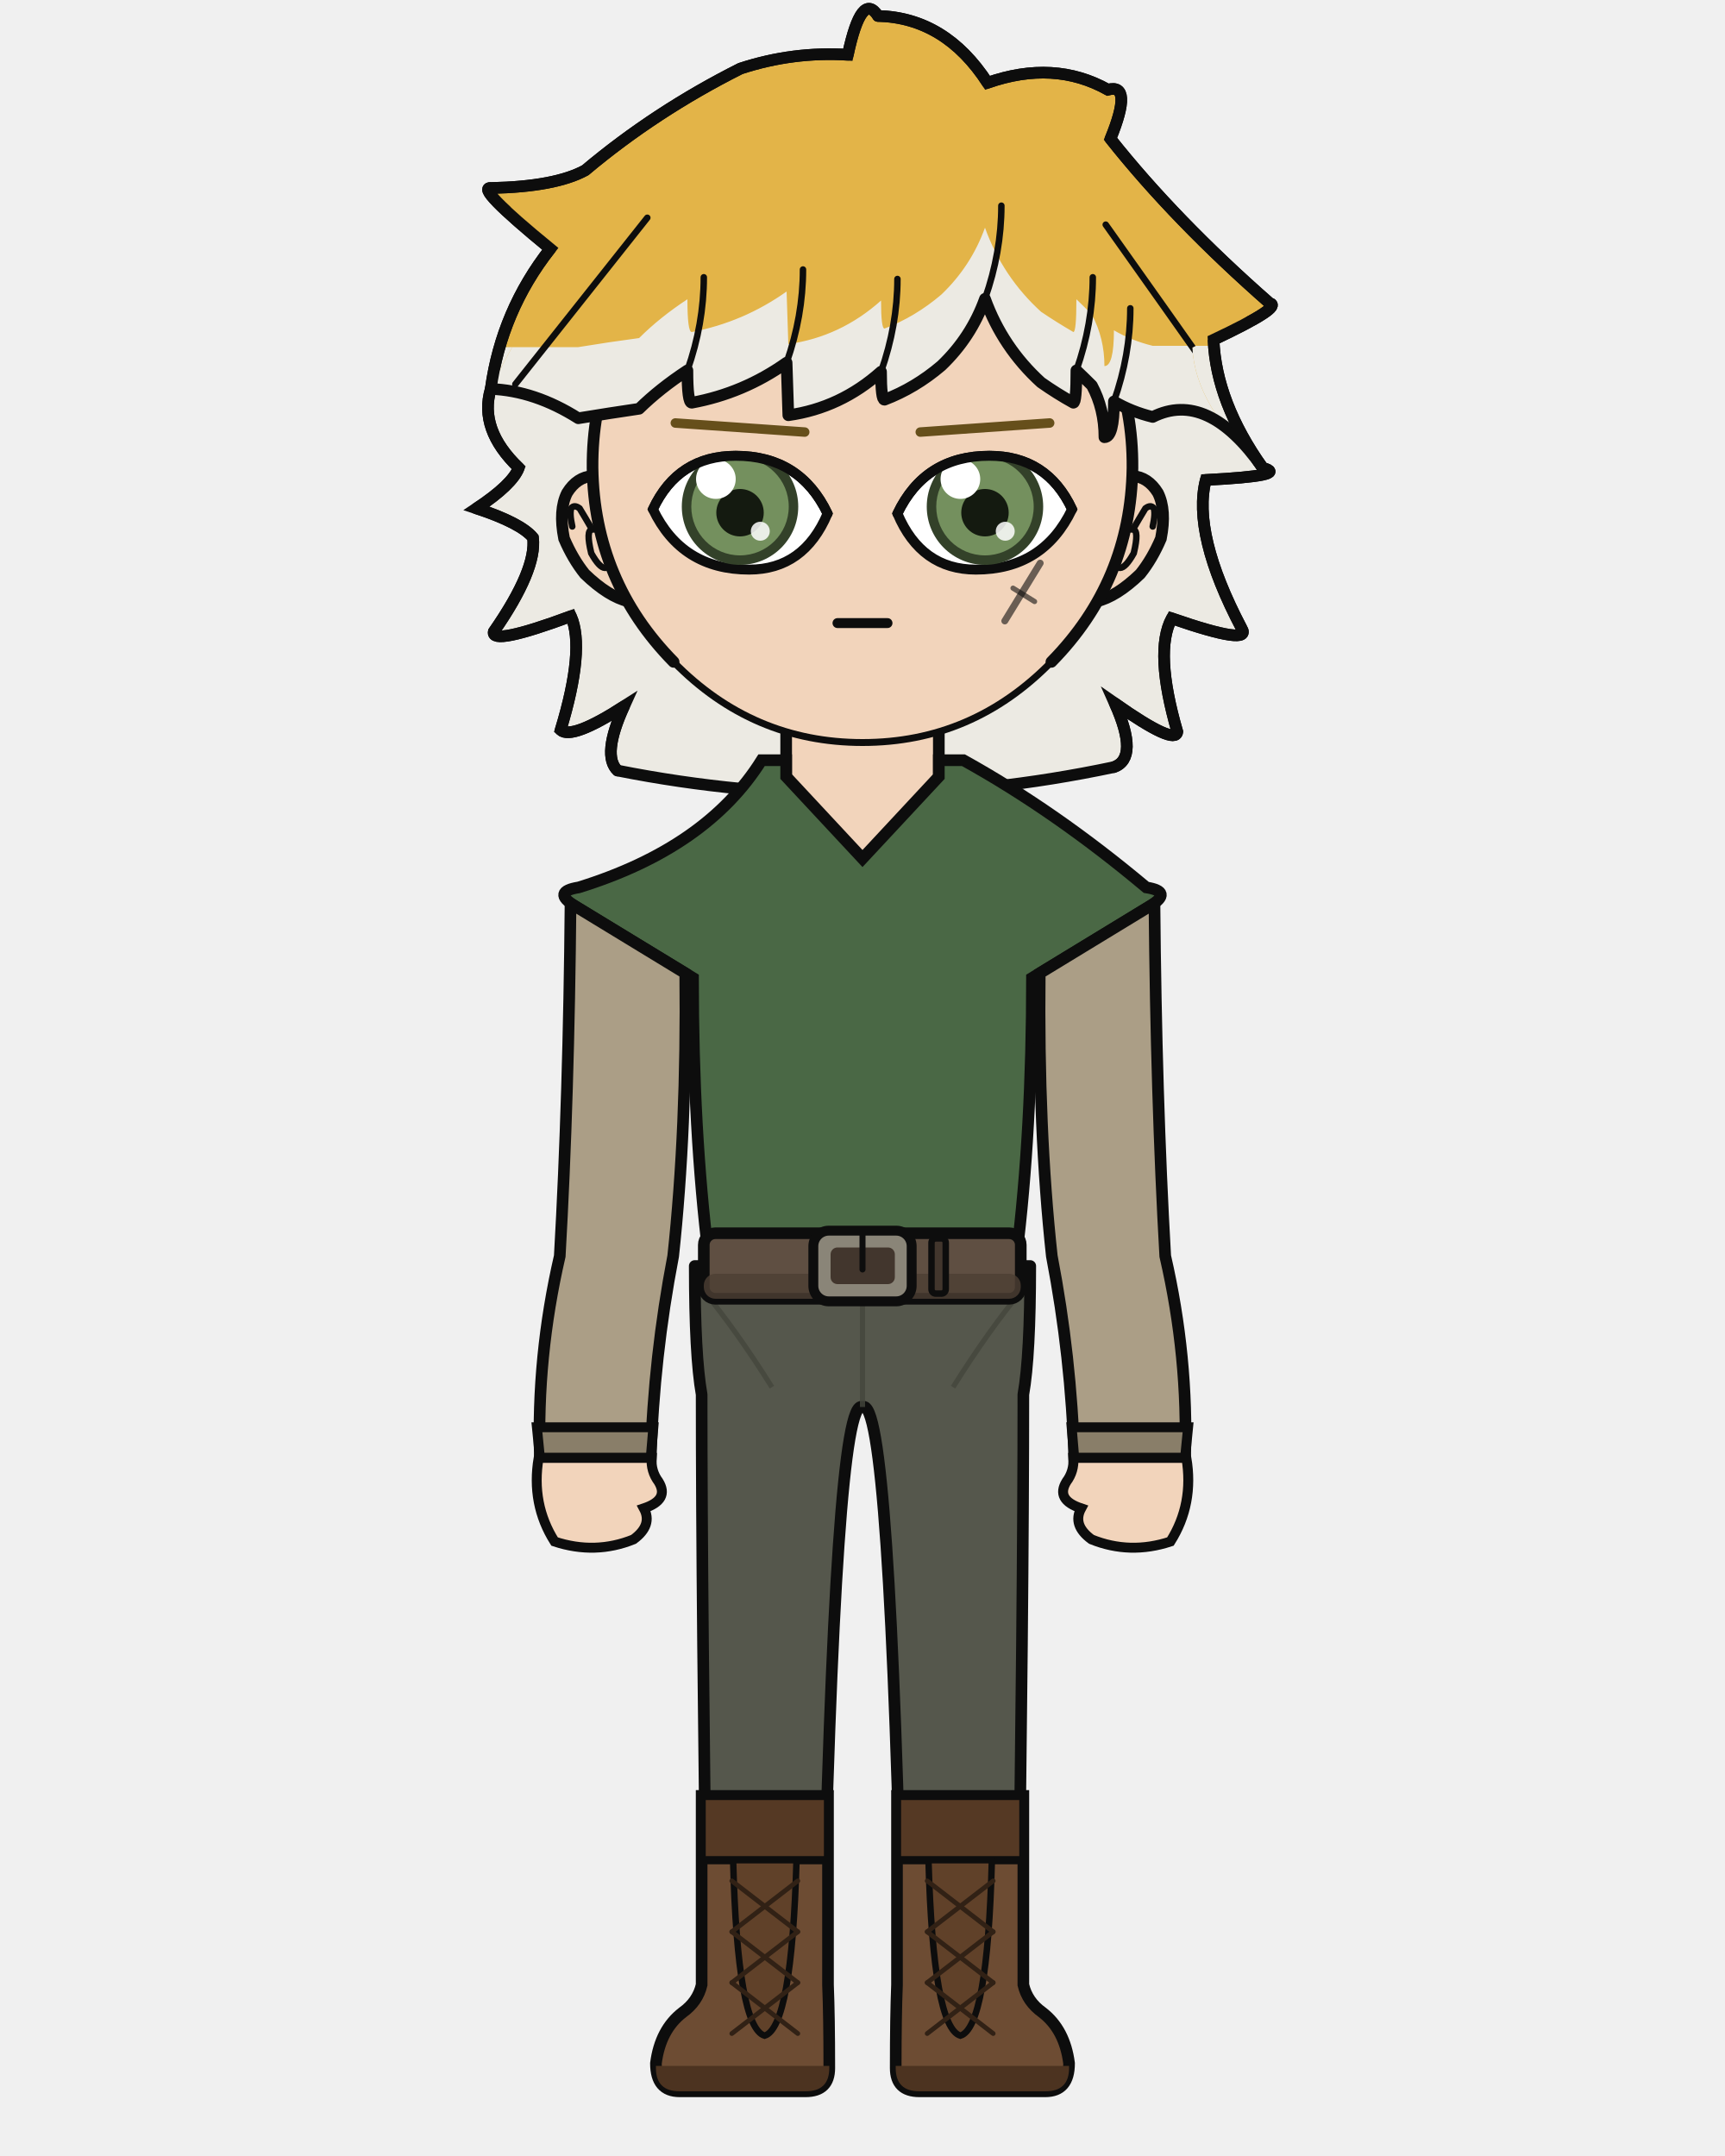
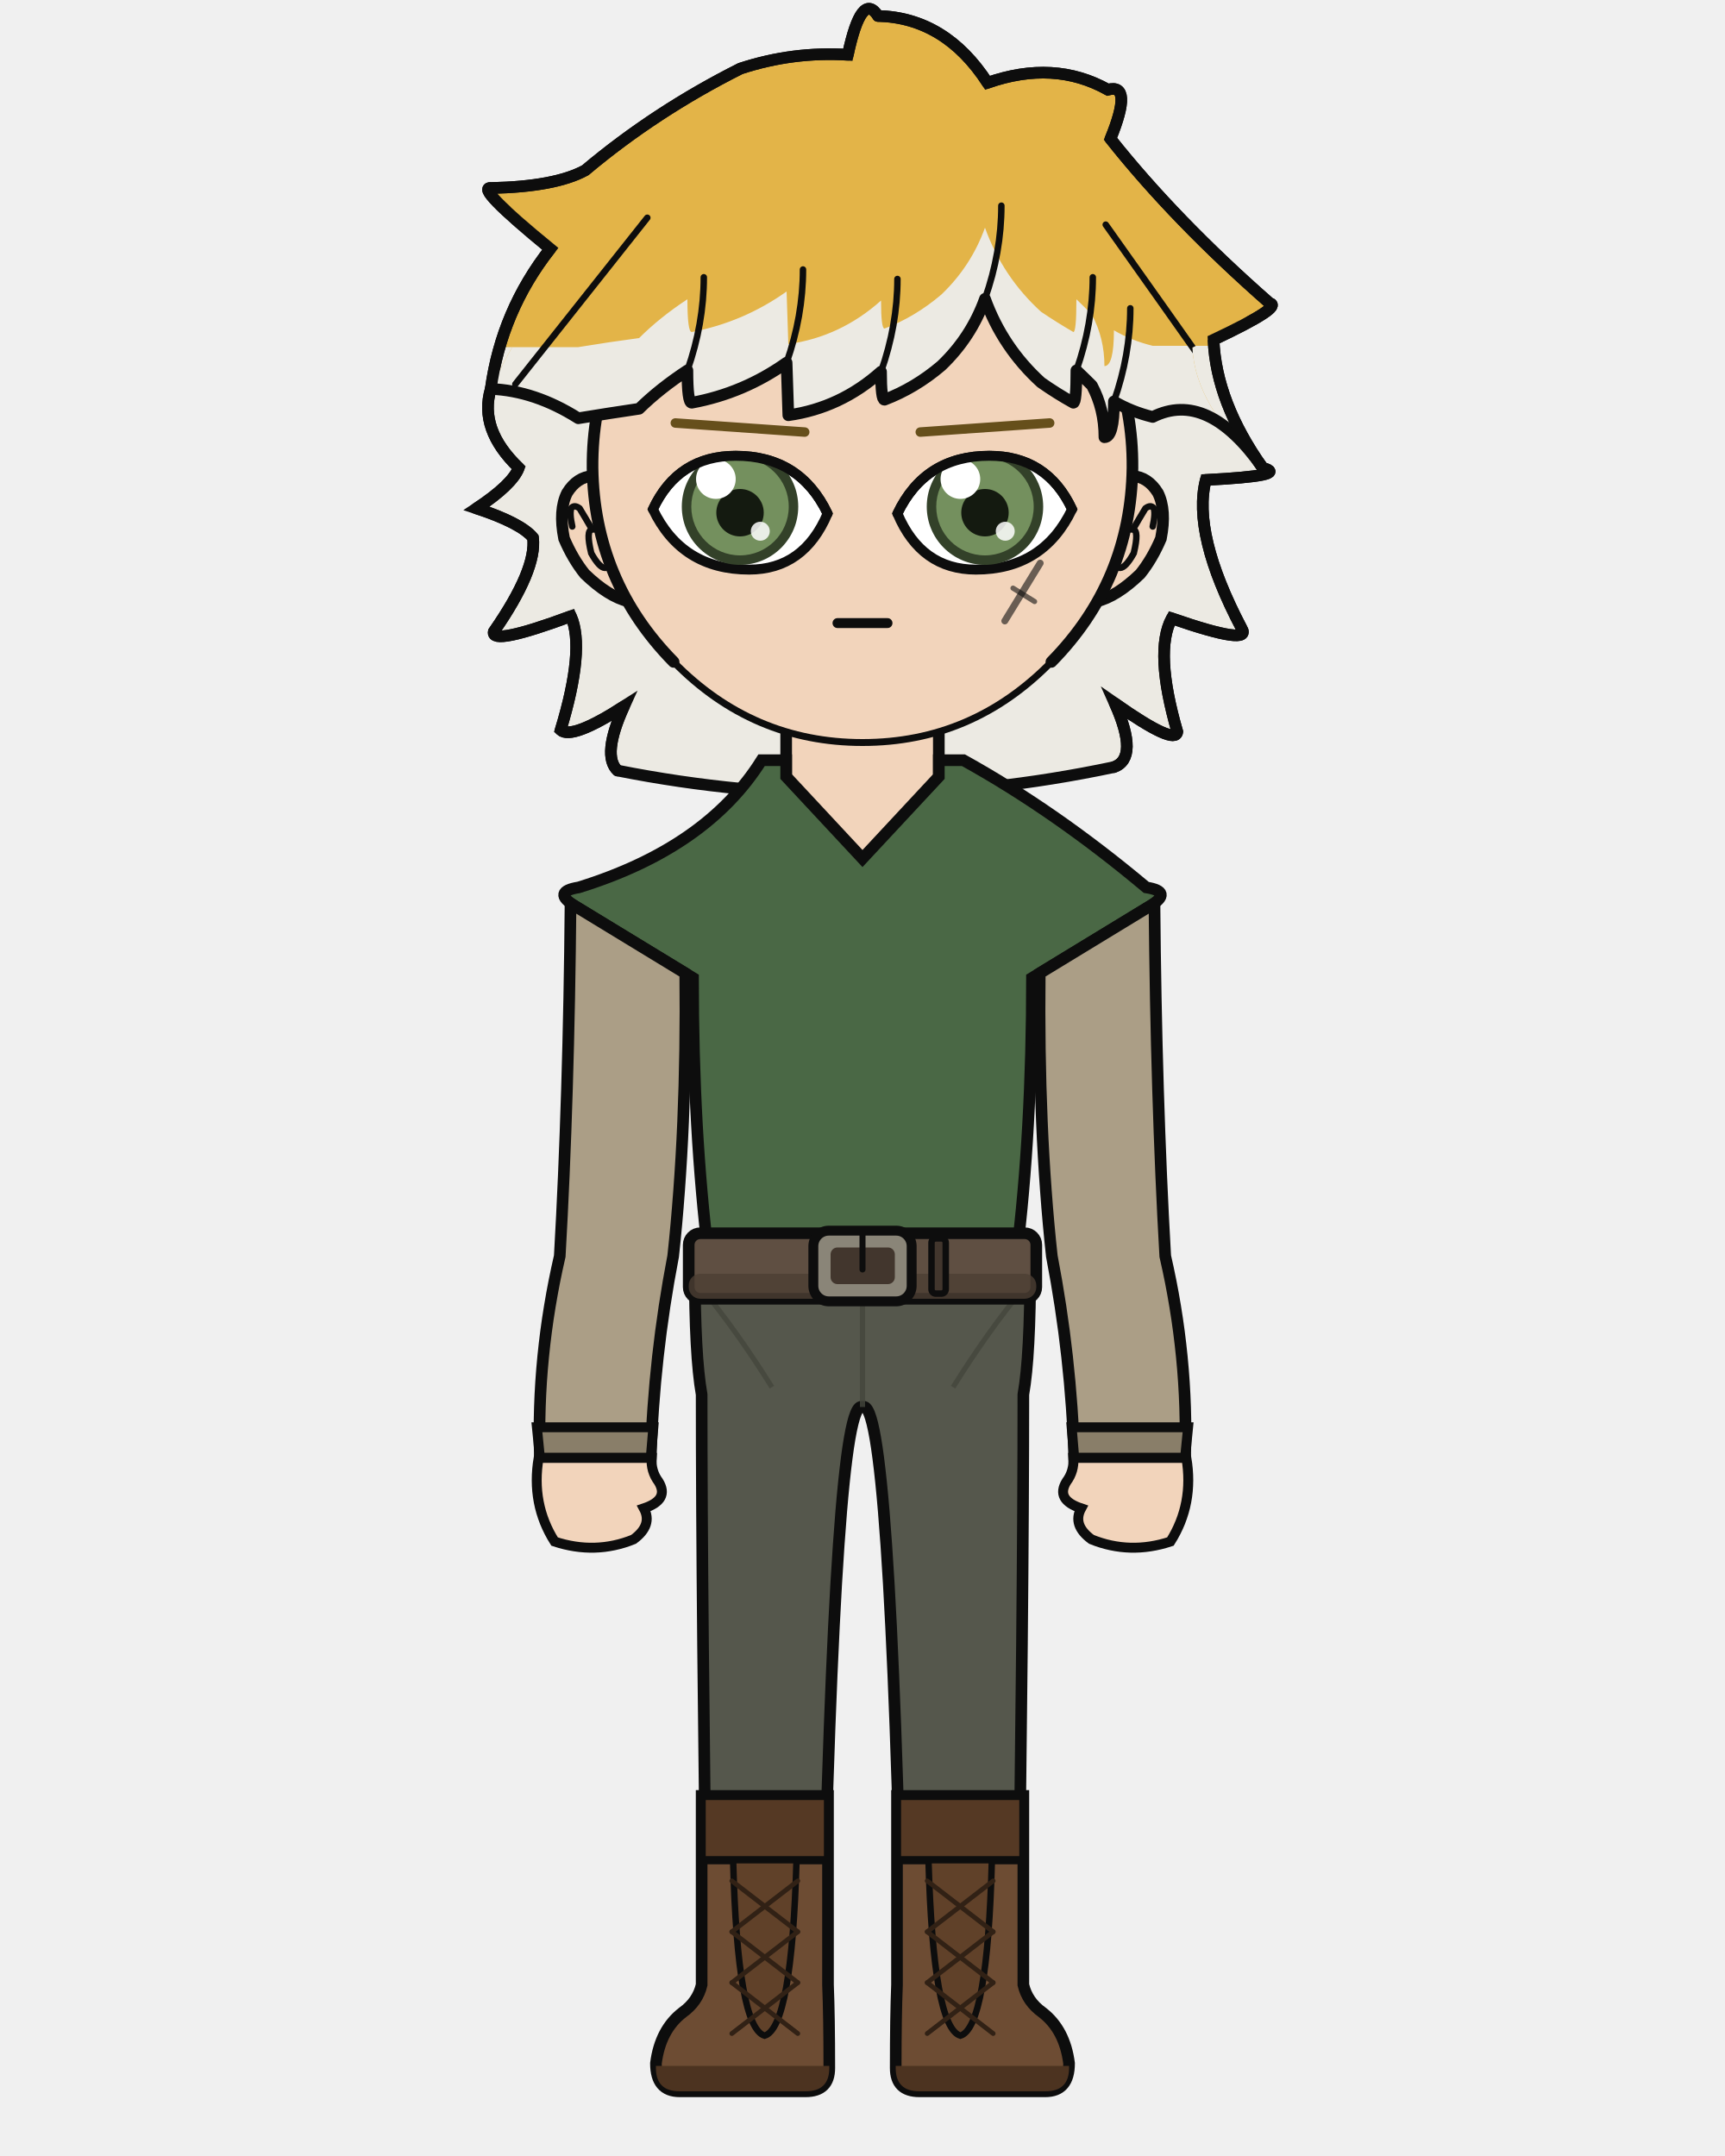
<svg xmlns="http://www.w3.org/2000/svg" width="400" height="500" viewBox="0 0 400 500">
  <defs>
    <clipPath id="hair-tips">
      <path d="M 91.3 80.5 Q 112.7 80.5 134.1 80.5 Q 141.4 79.3 148.2 78.4 Q 153.0 73.6 159.4 69.4 Q 159.4 77.0 160.4 77.0 Q 172.4 74.7 182.4 67.6 Q 182.6 73.7 182.8 79.8 Q 194.9 78.1 204.3 69.7 Q 204.3 76.2 205.1 76.2 Q 212.2 73.5 218.3 68.3 Q 225.2 61.7 228.4 52.8 Q 232.5 64.2 241.4 72.3 Q 245.1 74.8 248.9 77.0 Q 249.6 77.0 249.6 69.4 Q 251.5 71.2 253.2 73.0 Q 256.1 78.4 256.1 84.9 Q 258.3 84.9 258.3 76.6 Q 262.4 79.0 267.3 80.2 Q 288.0 80.2 308.7 80.2 Q 308.7 207.6 308.7 273.8 Q 200.0 273.8 91.3 273.8 Z" />
    </clipPath>
    <clipPath id="hair-front">
      <path d="M 113.8 90.2 Q 124.0 90.6 134.1 97.0 Q 141.4 95.8 148.2 94.8 Q 153.0 90.1 159.4 85.9 Q 159.4 93.4 160.4 93.4 Q 172.4 91.2 182.4 84.1 Q 182.6 90.2 182.8 96.3 Q 194.9 94.6 204.3 86.2 Q 204.3 92.7 205.1 92.7 Q 212.2 90.0 218.3 84.8 Q 225.2 78.2 228.4 69.3 Q 232.5 80.6 241.4 88.7 Q 245.1 91.3 248.9 93.4 Q 249.6 93.4 249.6 85.9 Q 251.5 87.7 253.2 89.4 Q 256.1 94.8 256.1 101.4 Q 258.3 101.4 258.3 93.1 Q 262.4 95.5 267.3 96.7 Q 280.0 90.3 292.8 108.5 Q 277.1 94.2 276.5 80.6 Q 291.8 73.3 288.7 72.6 Q 268.1 54.6 254.0 36.8 Q 259.0 24.5 253.5 26.0 Q 241.7 19.5 227.2 24.5 Q 218.0 10.4 203.4 10.0 Q 199.8 4.5 196.8 18.5 Q 184.9 17.7 173.4 21.5 Q 154.9 30.7 139.6 43.7 Q 132.9 47.2 119.1 47.5 Q 115.3 47.1 132.0 60.8 Q 121.3 74.2 113.8 90.2 Z" />
    </clipPath>
  </defs>
  <path d="M 143.2 178.7 Q 139.5 175.2 144.7 163.8 Q 132.6 171.6 130.0 169.3 Q 135.7 150.5 132.4 142.9 Q 113.8 149.8 114.5 146.5 Q 124.5 132.1 123.6 124.7 Q 120.8 121.3 110.5 117.9 Q 118.8 112.4 120.3 108.5 Q 111.0 99.6 113.8 90.2 Q 116.3 72.1 127.6 57.7 Q 109.9 43.2 113.9 43.6 Q 128.7 43.3 135.7 39.5 Q 152.0 25.8 171.7 15.9 Q 183.9 11.9 196.6 12.7 Q 199.8 -2.2 203.6 3.7 Q 219.2 4.1 229.0 19.2 Q 244.4 13.8 256.9 20.8 Q 262.8 19.2 257.5 32.2 Q 272.5 51.1 294.4 70.3 Q 297.7 71.1 281.4 78.8 Q 282.0 93.3 292.8 108.5 Q 299.3 110.3 279.6 111.3 Q 276.4 123.8 287.9 145.7 Q 290.5 149.9 271.7 143.4 Q 267.6 151.1 273.0 169.7 Q 272.6 173.0 258.5 163.1 Q 264.2 175.8 258.3 177.9 Q 200.7 190.1 143.2 178.7 Z" fill="#e3b448" />
  <path d="M 143.2 178.7 Q 139.5 175.2 144.7 163.8 Q 132.6 171.6 130.0 169.3 Q 135.7 150.5 132.4 142.9 Q 113.8 149.8 114.5 146.5 Q 124.5 132.1 123.6 124.7 Q 120.8 121.3 110.5 117.9 Q 118.8 112.4 120.3 108.5 Q 111.0 99.6 113.8 90.2 Q 116.3 72.1 127.6 57.7 Q 109.9 43.2 113.9 43.6 Q 128.7 43.3 135.7 39.5 Q 152.0 25.8 171.7 15.9 Q 183.9 11.9 196.6 12.7 Q 199.8 -2.2 203.6 3.7 Q 219.2 4.1 229.0 19.2 Q 244.4 13.8 256.9 20.8 Q 262.8 19.2 257.5 32.2 Q 272.5 51.1 294.4 70.3 Q 297.7 71.1 281.4 78.8 Q 282.0 93.3 292.8 108.5 Q 299.3 110.3 279.6 111.3 Q 276.4 123.8 287.9 145.7 Q 290.5 149.9 271.7 143.4 Q 267.6 151.1 273.0 169.7 Q 272.6 173.0 258.5 163.1 Q 264.2 175.8 258.3 177.9 Q 200.7 190.1 143.2 178.7 Z" fill="#eceae3" clip-path="url(#hair-tips)" />
  <path d="M 143.2 178.7 Q 139.5 175.2 144.7 163.8 Q 132.6 171.6 130.0 169.3 Q 135.7 150.5 132.4 142.9 Q 113.8 149.8 114.5 146.5 Q 124.5 132.1 123.6 124.7 Q 120.8 121.3 110.5 117.9 Q 118.8 112.4 120.3 108.5 Q 111.0 99.6 113.8 90.2 Q 116.3 72.1 127.6 57.7 Q 109.9 43.2 113.9 43.6 Q 128.7 43.3 135.7 39.5 Q 152.0 25.8 171.7 15.9 Q 183.9 11.9 196.6 12.7 Q 199.8 -2.2 203.6 3.7 Q 219.2 4.1 229.0 19.2 Q 244.4 13.8 256.9 20.8 Q 262.8 19.2 257.5 32.2 Q 272.5 51.1 294.4 70.3 Q 297.7 71.1 281.4 78.8 Q 282.0 93.3 292.8 108.5 Q 299.3 110.3 279.6 111.3 Q 276.4 123.8 287.9 145.7 Q 290.5 149.9 271.7 143.4 Q 267.6 151.1 273.0 169.7 Q 272.6 173.0 258.5 163.1 Q 264.2 175.8 258.3 177.9 Q 200.7 190.1 143.2 178.7 Z" fill="none" stroke="#0d0d0d" stroke-width="2.7" stroke-linecap="round" stroke-linejoin="round" />
  <rect x="182.3" y="162.3" width="35.5" height="37.3" rx="12.4" fill="#f2d4bb" />
  <line x1="182.3" y1="162.3" x2="182.3" y2="199.6" stroke="#0d0d0d" stroke-width="2.7" />
  <line x1="217.7" y1="162.3" x2="217.7" y2="199.6" stroke="#0d0d0d" stroke-width="2.7" />
  <path d="M 161.1 293.6 L 238.9 293.6 Q 238.9 314.4 237.3 323.4 Q 237.3 371.3 236.0 460.3 L 209.3 460.3 Q 206.4 323.4 200.0 326.3 Q 193.6 323.4 190.7 460.3 L 164.0 460.3 Q 162.7 371.3 162.7 323.4 Q 161.1 314.4 161.1 293.6 Z" fill="#55574c" stroke="#0d0d0d" stroke-width="2.7" stroke-linejoin="round" />
  <line x1="200.0" y1="297.5" x2="200.0" y2="326.3" stroke="#44463c" stroke-width="1.2" opacity="0.8" />
  <path d="M 162.7 298.8 Q 170.8 308.6 179.0 321.7" fill="none" stroke="#44463c" stroke-width="1.2" opacity="0.8" />
  <path d="M 237.3 298.8 Q 229.2 308.6 221.0 321.7" fill="none" stroke="#44463c" stroke-width="1.2" opacity="0.8" />
  <path d="M 192.0 416.5 L 192.0 460.3 Q 192.3 467.7 192.3 479.6 Q 192.3 485.0 186.8 485.0 L 157.6 485.0 Q 152.1 485.0 152.1 478.5 Q 153.1 470.7 158.3 466.7 Q 161.8 464.2 162.7 460.3 L 162.7 416.5 Z" fill="#6d4c33" stroke="#0d0d0d" stroke-width="2.7" />
  <path d="M 192.3 479.1 L 152.1 479.1 L 152.1 479.6 Q 152.1 485.0 157.6 485.0 L 186.8 485.0 Q 192.3 485.0 192.3 479.6 Z" fill="#4c3320" />
  <rect x="162.7" y="416.5" width="29.3" height="14.9" fill="#553924" stroke="#0d0d0d" stroke-width="1.9" />
  <path d="M 170.0 431.4 L 184.7 431.4 Q 183.6 470.2 177.3 472.1 Q 171.0 470.2 170.0 431.4 Z" fill="#604129" stroke="#0d0d0d" stroke-width="1.5" />
  <line x1="185.0" y1="436.2" x2="169.7" y2="448.0" stroke="#312115" stroke-width="1.1" stroke-linecap="round" />
  <line x1="169.7" y1="436.2" x2="185.0" y2="448.0" stroke="#312115" stroke-width="1.1" stroke-linecap="round" />
  <line x1="185.0" y1="448.0" x2="169.7" y2="459.8" stroke="#312115" stroke-width="1.1" stroke-linecap="round" />
  <line x1="169.7" y1="448.0" x2="185.0" y2="459.8" stroke="#312115" stroke-width="1.1" stroke-linecap="round" />
  <line x1="185.0" y1="459.8" x2="169.7" y2="471.6" stroke="#312115" stroke-width="1.1" stroke-linecap="round" />
  <line x1="169.7" y1="459.8" x2="185.0" y2="471.6" stroke="#312115" stroke-width="1.1" stroke-linecap="round" />
  <path d="M 208.0 416.5 L 208.0 460.3 Q 207.7 467.7 207.7 479.6 Q 207.7 485.0 213.2 485.0 L 242.4 485.0 Q 247.9 485.0 247.9 478.5 Q 246.9 470.7 241.7 466.7 Q 238.2 464.2 237.3 460.3 L 237.3 416.5 Z" fill="#6d4c33" stroke="#0d0d0d" stroke-width="2.7" />
  <path d="M 207.7 479.1 L 247.9 479.1 L 247.9 479.6 Q 247.9 485.0 242.4 485.0 L 213.2 485.0 Q 207.7 485.0 207.7 479.6 Z" fill="#4c3320" />
  <rect x="208.0" y="416.5" width="29.3" height="14.9" fill="#553924" stroke="#0d0d0d" stroke-width="1.9" />
  <path d="M 215.3 431.4 L 230.0 431.4 Q 229.0 470.2 222.7 472.1 Q 216.4 470.2 215.3 431.4 Z" fill="#604129" stroke="#0d0d0d" stroke-width="1.5" />
  <line x1="230.3" y1="436.2" x2="215.0" y2="448.0" stroke="#312115" stroke-width="1.1" stroke-linecap="round" />
  <line x1="215.0" y1="436.2" x2="230.3" y2="448.0" stroke="#312115" stroke-width="1.1" stroke-linecap="round" />
  <line x1="230.3" y1="448.0" x2="215.0" y2="459.8" stroke="#312115" stroke-width="1.1" stroke-linecap="round" />
  <line x1="215.0" y1="448.0" x2="230.3" y2="459.8" stroke="#312115" stroke-width="1.1" stroke-linecap="round" />
  <line x1="230.3" y1="459.8" x2="215.0" y2="471.6" stroke="#312115" stroke-width="1.1" stroke-linecap="round" />
  <line x1="215.0" y1="459.8" x2="230.3" y2="471.6" stroke="#312115" stroke-width="1.1" stroke-linecap="round" />
  <path d="M 176.6 176.3 Q 163.9 196.6 134.2 205.8 Q 127.9 206.8 133.3 210.1 L 160.7 226.8 Q 160.7 262.3 164.3 291.3 Q 164.0 292.5 164.0 293.6 L 236.0 293.6 Q 236.0 292.5 235.7 291.3 Q 239.3 262.3 239.3 226.8 L 266.7 210.1 Q 272.1 206.8 265.8 205.8 Q 244.7 188.1 223.4 176.3 L 217.7 176.3 L 217.7 180.1 L 200.0 199.1 L 182.3 180.1 L 182.3 176.3 Z" fill="#4a6845" stroke="#0d0d0d" stroke-width="2.7" />
-   <rect x="163.2" y="286.0" width="73.5" height="15.2" rx="2.7" fill="#5f4f42" stroke="#0d0d0d" stroke-width="2.7" />
-   <rect x="163.2" y="295.4" width="73.5" height="5.8" rx="2.7" fill="#4c3e33" opacity="0.8" />
+   <rect x="159.7" y="286.0" width="80.6" height="15.2" rx="2.7" fill="#5f4f42" stroke="#0d0d0d" stroke-width="2.7" />
+   <rect x="159.7" y="295.4" width="80.6" height="5.8" rx="2.7" fill="#4c3e33" opacity="0.8" />
  <rect x="188.6" y="285.4" width="22.8" height="16.4" rx="3.6" fill="#8a8578" stroke="#0d0d0d" stroke-width="2.3" />
  <rect x="192.6" y="289.3" width="14.9" height="8.5" rx="1.6" fill="#42362d" />
  <line x1="200.0" y1="285.4" x2="200.0" y2="294.4" stroke="#0d0d0d" stroke-width="1.4" stroke-linecap="round" />
  <rect x="216.0" y="287.2" width="3.3" height="12.8" rx="1.0" fill="#42362d" stroke="#0d0d0d" stroke-width="1.5" />
  <path d="M 158.9 225.7 L 132.3 209.5 Q 131.9 254.5 129.8 291.3 Q 124.4 314.7 125.2 338.1 L 150.9 338.1 Q 151.6 314.7 156.1 291.3 Q 159.3 261.8 158.9 225.7 Z" fill="#ab9e86" stroke="#0d0d0d" stroke-width="2.7" />
  <path d="M 124.5 331.0 L 151.5 331.0 L 150.9 338.1 L 125.2 338.1 Z" fill="#897e69" stroke="#0d0d0d" stroke-width="2.3" />
  <path d="M 124.9 338.1 Q 123.1 348.8 128.6 357.5 Q 138.0 360.6 146.9 357.0 Q 151.4 353.7 149.3 349.8 Q 155.3 347.8 152.7 343.6 Q 150.9 341.2 151.1 338.1 Z" fill="#f2d4bb" stroke="#0d0d0d" stroke-width="2.3" />
  <path d="M 241.1 225.7 L 267.7 209.5 Q 268.1 254.5 270.2 291.3 Q 275.6 314.7 274.8 338.1 L 249.1 338.1 Q 248.4 314.7 243.9 291.3 Q 240.7 261.8 241.1 225.7 Z" fill="#ab9e86" stroke="#0d0d0d" stroke-width="2.7" />
  <path d="M 248.5 331.0 L 275.5 331.0 L 274.8 338.1 L 249.1 338.1 Z" fill="#897e69" stroke="#0d0d0d" stroke-width="2.3" />
  <path d="M 275.1 338.1 Q 276.9 348.8 271.4 357.5 Q 262.0 360.6 253.1 357.0 Q 248.6 353.7 250.7 349.8 Q 244.7 347.8 247.3 343.6 Q 249.1 341.2 248.9 338.1 Z" fill="#f2d4bb" stroke="#0d0d0d" stroke-width="2.3" />
  <path d="M 137.4 110.4 Q 133.8 110.6 131.5 114.3 Q 129.5 118.3 130.8 124.9 Q 132.8 129.6 135.6 133.1 Q 141.1 138.4 145.8 139.5 Z" fill="#f2d4bb" />
  <path d="M 137.4 110.4 Q 133.8 110.6 131.5 114.3 Q 129.5 118.3 130.8 124.9 Q 132.8 129.6 135.6 133.1 Q 141.1 138.4 145.8 139.5" fill="none" stroke="#0d0d0d" stroke-width="2.7" stroke-linecap="round" />
  <path d="M 132.7 122.1 Q 132.0 118.9 132.5 117.8 Q 133.2 117.0 134.4 117.9 Q 135.8 120.2 137.3 122.8 Q 135.8 122.9 137.1 128.3 Q 139.0 131.7 140.3 131.7" fill="none" stroke="#0d0d0d" stroke-width="1.5" stroke-linecap="round" />
  <path d="M 262.6 110.4 Q 266.2 110.6 268.5 114.3 Q 270.5 118.3 269.2 124.9 Q 267.2 129.6 264.4 133.1 Q 258.9 138.4 254.2 139.5 Z" fill="#f2d4bb" />
  <path d="M 262.6 110.4 Q 266.2 110.6 268.5 114.3 Q 270.5 118.3 269.2 124.9 Q 267.2 129.6 264.4 133.1 Q 258.9 138.4 254.2 139.5" fill="none" stroke="#0d0d0d" stroke-width="2.7" stroke-linecap="round" />
  <path d="M 267.3 122.1 Q 268.0 118.9 267.5 117.8 Q 266.8 117.0 265.6 117.9 Q 264.2 120.2 262.7 122.8 Q 264.2 122.9 262.9 128.3 Q 261.0 131.7 259.7 131.7" fill="none" stroke="#0d0d0d" stroke-width="1.5" stroke-linecap="round" />
  <path d="M 200.0 45.1 Q 226.0 45.1 244.4 63.6 Q 262.8 82.2 262.6 108.5 Q 262.2 134.8 243.8 153.5 Q 225.5 172.2 200.0 172.2 Q 174.5 172.2 156.2 153.5 Q 137.8 134.8 137.4 108.5 Q 137.2 82.2 155.6 63.6 Q 174.0 45.1 200.0 45.1 Z" fill="#f2d4bb" />
  <path d="M 156.2 153.5 Q 137.8 134.8 137.4 108.5 Q 137.2 82.2 155.6 63.6 Q 174.0 45.1 200.0 45.1 Q 226.0 45.1 244.4 63.6 Q 262.8 82.2 262.6 108.5 Q 262.2 134.8 243.8 153.5" fill="none" stroke="#0d0d0d" stroke-width="2.7" stroke-linecap="round" />
  <path d="M 243.8 153.5 Q 225.5 172.2 200.0 172.2 Q 174.5 172.2 156.2 153.5" fill="none" stroke="#0d0d0d" stroke-width="1.6" stroke-linecap="round" />
  <line x1="186.6" y1="100.2" x2="156.6" y2="98.1" stroke="#664f1b" stroke-width="2.2" stroke-linecap="round" />
  <defs>
    <clipPath id="eye-l">
      <path d="M 191.9 119.1 Q 185.5 105.7 170.6 105.7 Q 157.2 105.7 151.4 118.1 Q 158.1 132.1 173.7 132.1 Q 186.4 132.1 191.9 119.1 Z" />
    </clipPath>
  </defs>
  <path d="M 191.9 119.1 Q 185.5 105.7 170.6 105.7 Q 157.2 105.7 151.4 118.1 Q 158.1 132.1 173.7 132.1 Q 186.4 132.1 191.9 119.1 Z" fill="white" stroke="#0d0d0d" stroke-width="2.3" />
  <g clip-path="url(#eye-l)">
    <circle cx="171.6" cy="117.5" r="13.5" fill="#334129" />
    <circle cx="171.6" cy="117.5" r="11.3" fill="#74905e" />
    <circle cx="171.6" cy="118.9" r="5.5" fill="#141a10" />
    <circle cx="166.0" cy="111.1" r="4.6" fill="white" />
    <circle cx="176.3" cy="123.2" r="2.2" fill="white" opacity="0.85" />
  </g>
  <path d="M 191.9 119.1 Q 185.5 105.7 170.6 105.7 Q 157.2 105.7 151.4 118.1" fill="none" stroke="#0d0d0d" stroke-width="2.3" stroke-linecap="round" />
  <line x1="213.4" y1="100.2" x2="243.4" y2="98.1" stroke="#664f1b" stroke-width="2.2" stroke-linecap="round" />
  <defs>
    <clipPath id="eye-r">
      <path d="M 208.1 119.1 Q 214.5 105.7 229.4 105.7 Q 242.8 105.7 248.6 118.1 Q 241.9 132.1 226.3 132.1 Q 213.6 132.1 208.1 119.1 Z" />
    </clipPath>
  </defs>
  <path d="M 208.1 119.1 Q 214.5 105.7 229.4 105.7 Q 242.8 105.7 248.6 118.1 Q 241.9 132.1 226.3 132.1 Q 213.6 132.1 208.1 119.1 Z" fill="white" stroke="#0d0d0d" stroke-width="2.3" />
  <g clip-path="url(#eye-r)">
    <circle cx="228.4" cy="117.5" r="13.5" fill="#334129" />
    <circle cx="228.4" cy="117.5" r="11.3" fill="#74905e" />
    <circle cx="228.4" cy="118.9" r="5.5" fill="#141a10" />
    <circle cx="222.7" cy="111.1" r="4.6" fill="white" />
    <circle cx="233.1" cy="123.2" r="2.2" fill="white" opacity="0.85" />
  </g>
  <path d="M 208.1 119.1 Q 214.5 105.7 229.4 105.7 Q 242.8 105.7 248.6 118.1" fill="none" stroke="#0d0d0d" stroke-width="2.3" stroke-linecap="round" />
  <path d="M 194.2 144.5 Q 200.0 144.5 205.8 144.5" fill="none" stroke="#0d0d0d" stroke-width="2.3" stroke-linecap="round" />
  <line x1="233.0" y1="144.0" x2="241.2" y2="130.6" stroke="#0d0d0d" stroke-width="1.6" stroke-linecap="round" opacity="0.6" />
  <line x1="234.9" y1="136.4" x2="239.9" y2="139.5" stroke="#0d0d0d" stroke-width="1.2" stroke-linecap="round" opacity="0.6" />
  <path d="M 113.8 90.2 Q 124.0 90.6 134.1 97.0 Q 141.4 95.8 148.2 94.8 Q 153.0 90.1 159.4 85.9 Q 159.4 93.4 160.4 93.4 Q 172.4 91.2 182.4 84.1 Q 182.6 90.2 182.8 96.3 Q 194.9 94.6 204.3 86.2 Q 204.3 92.7 205.1 92.7 Q 212.2 90.0 218.3 84.8 Q 225.2 78.2 228.4 69.3 Q 232.5 80.6 241.4 88.7 Q 245.1 91.3 248.9 93.4 Q 249.6 93.4 249.6 85.9 Q 251.5 87.7 253.2 89.4 Q 256.1 94.8 256.1 101.4 Q 258.3 101.4 258.3 93.1 Q 262.4 95.5 267.3 96.7 Q 280.0 90.3 292.8 108.5 Q 277.1 94.2 276.5 80.6 Q 291.8 73.3 288.7 72.6 Q 268.1 54.6 254.0 36.8 Q 259.0 24.5 253.5 26.0 Q 241.7 19.5 227.2 24.5 Q 218.0 10.4 203.4 10.0 Q 199.8 4.5 196.8 18.5 Q 184.9 17.7 173.4 21.5 Q 154.9 30.7 139.6 43.7 Q 132.9 47.2 119.1 47.5 Q 115.3 47.1 132.0 60.8 Q 121.3 74.2 113.8 90.2 Z" fill="#e3b448" />
  <path d="M 113.8 90.2 Q 124.0 90.6 134.1 97.0 Q 141.4 95.8 148.2 94.8 Q 153.0 90.1 159.4 85.9 Q 159.4 93.4 160.4 93.4 Q 172.4 91.2 182.4 84.1 Q 182.6 90.2 182.8 96.3 Q 194.9 94.6 204.3 86.2 Q 204.3 92.7 205.1 92.7 Q 212.2 90.0 218.3 84.8 Q 225.2 78.2 228.4 69.3 Q 232.5 80.6 241.4 88.7 Q 245.1 91.3 248.9 93.4 Q 249.6 93.4 249.6 85.9 Q 251.5 87.7 253.2 89.4 Q 256.1 94.8 256.1 101.4 Q 258.3 101.4 258.3 93.1 Q 262.4 95.5 267.3 96.7 Q 280.0 90.3 292.8 108.5 Q 277.1 94.2 276.5 80.6 Q 291.8 73.3 288.7 72.6 Q 268.1 54.6 254.0 36.8 Q 259.0 24.5 253.5 26.0 Q 241.7 19.5 227.2 24.5 Q 218.0 10.4 203.4 10.0 Q 199.8 4.5 196.8 18.5 Q 184.9 17.7 173.4 21.5 Q 154.9 30.7 139.6 43.7 Q 132.9 47.2 119.1 47.5 Q 115.3 47.1 132.0 60.8 Q 121.3 74.2 113.8 90.2 Z" fill="#eceae3" clip-path="url(#hair-tips)" />
  <path d="M 113.8 90.2 Q 124.0 90.6 134.1 97.0 Q 141.4 95.8 148.2 94.8 Q 153.0 90.1 159.4 85.9 Q 159.4 93.4 160.4 93.4 Q 172.4 91.2 182.4 84.1 Q 182.6 90.2 182.8 96.3 Q 194.9 94.6 204.3 86.2 Q 204.3 92.7 205.1 92.7 Q 212.2 90.0 218.3 84.8 Q 225.2 78.2 228.4 69.3 Q 232.5 80.6 241.4 88.7 Q 245.1 91.3 248.9 93.4 Q 249.6 93.4 249.6 85.9 Q 251.5 87.7 253.2 89.4 Q 256.1 94.8 256.1 101.4 Q 258.3 101.4 258.3 93.1 Q 262.4 95.5 267.3 96.7 Q 280.0 90.3 292.8 108.5" fill="none" stroke="#0d0d0d" stroke-width="2.7" stroke-linecap="round" stroke-linejoin="round" />
  <path d="M 258.3 177.9 Q 264.2 175.8 258.5 163.1 Q 272.6 173.0 273.0 169.7 Q 267.6 151.1 271.7 143.4 Q 290.5 149.9 287.9 145.7 Q 276.4 123.8 279.6 111.3 Q 299.3 110.3 292.8 108.5 Q 282.0 93.3 281.4 78.8 Q 297.7 71.1 294.4 70.3 Q 272.5 51.1 257.5 32.2 Q 262.8 19.2 256.9 20.8 Q 244.4 13.8 229.0 19.2 Q 219.2 4.1 203.6 3.7" fill="none" stroke="#0d0d0d" stroke-width="2.7" stroke-linecap="round" />
  <path d="M 143.2 178.7 Q 139.5 175.2 144.7 163.8 Q 132.6 171.6 130.0 169.3 Q 135.7 150.5 132.4 142.9 Q 113.8 149.8 114.5 146.5 Q 124.5 132.1 123.6 124.7 Q 120.8 121.3 110.5 117.9 Q 118.8 112.4 120.3 108.5 Q 111.0 99.6 113.8 90.2 Q 116.3 72.1 127.6 57.7 Q 109.9 43.2 113.9 43.6 Q 128.7 43.3 135.7 39.5 Q 152.0 25.8 171.7 15.9 Q 183.9 11.9 196.6 12.7 Q 199.8 -2.2 203.6 3.7" fill="none" stroke="#0d0d0d" stroke-width="2.7" stroke-linecap="round" />
  <path d="M 159.4 85.9 Q 163.2 75.1 163.2 64.3" fill="none" stroke="#0d0d0d" stroke-width="1.5" stroke-linecap="round" clip-path="url(#hair-front)" />
  <path d="M 182.4 84.1 Q 186.2 73.3 186.2 62.5" fill="none" stroke="#0d0d0d" stroke-width="1.5" stroke-linecap="round" clip-path="url(#hair-front)" />
  <path d="M 204.3 86.2 Q 208.1 75.4 208.1 64.7" fill="none" stroke="#0d0d0d" stroke-width="1.5" stroke-linecap="round" clip-path="url(#hair-front)" />
  <path d="M 228.4 69.3 Q 232.2 58.5 232.2 47.7" fill="none" stroke="#0d0d0d" stroke-width="1.5" stroke-linecap="round" clip-path="url(#hair-front)" />
  <path d="M 249.6 85.9 Q 253.4 75.1 253.4 64.3" fill="none" stroke="#0d0d0d" stroke-width="1.5" stroke-linecap="round" clip-path="url(#hair-front)" />
  <path d="M 258.3 93.1 Q 262.1 82.3 262.1 71.5" fill="none" stroke="#0d0d0d" stroke-width="1.5" stroke-linecap="round" clip-path="url(#hair-front)" />
  <path d="M 150.1 50.5 Q 134.8 69.8 119.5 89.1" fill="none" stroke="#0d0d0d" stroke-width="1.5" stroke-linecap="round" clip-path="url(#hair-front)" />
  <path d="M 256.4 52.1 Q 270.1 71.4 283.7 90.7" fill="none" stroke="#0d0d0d" stroke-width="1.5" stroke-linecap="round" clip-path="url(#hair-front)" />
</svg>
